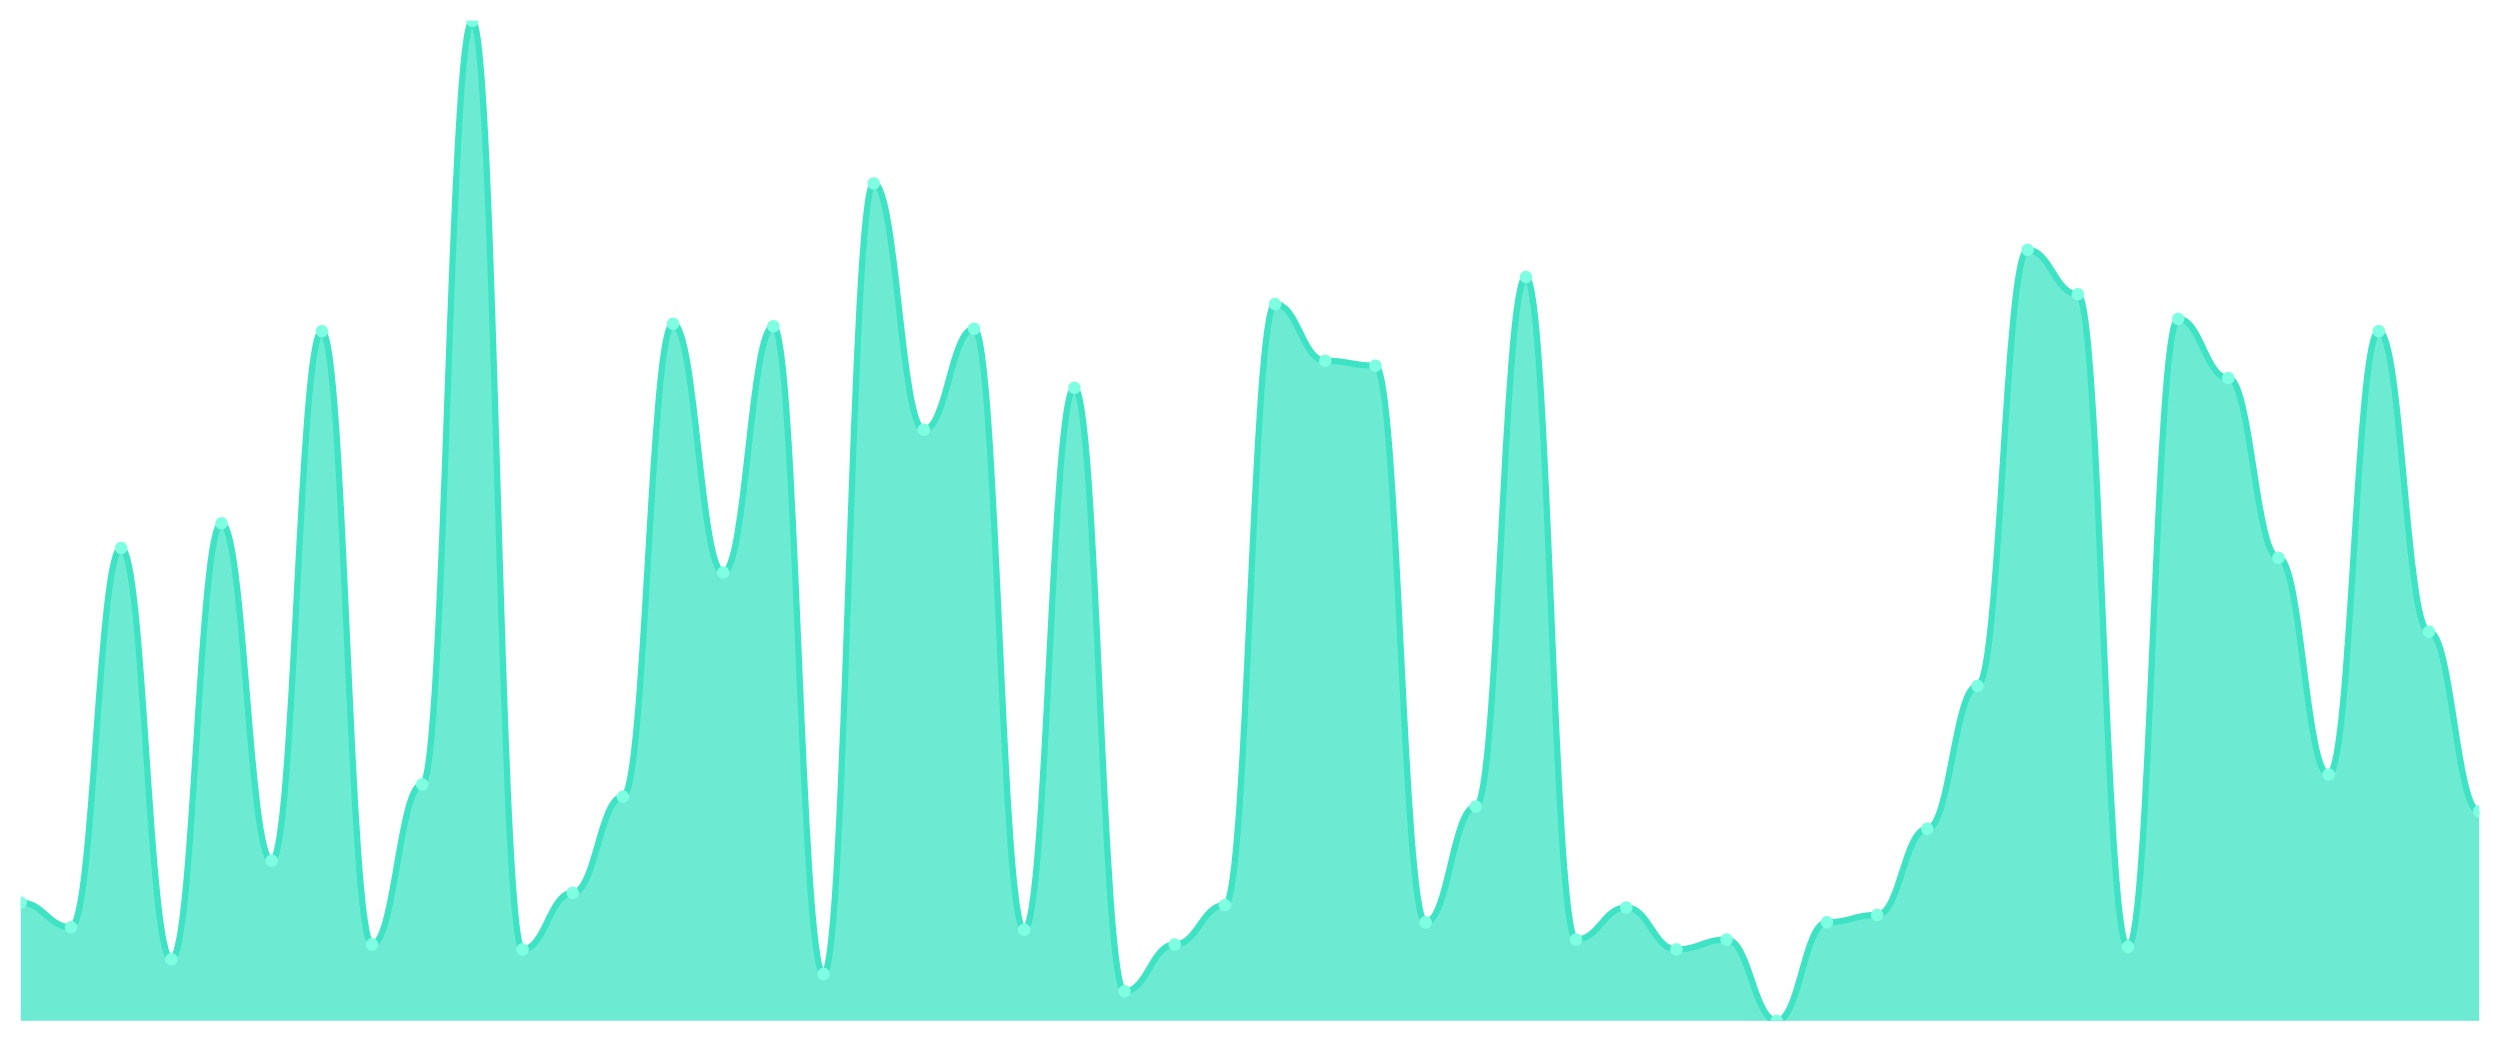
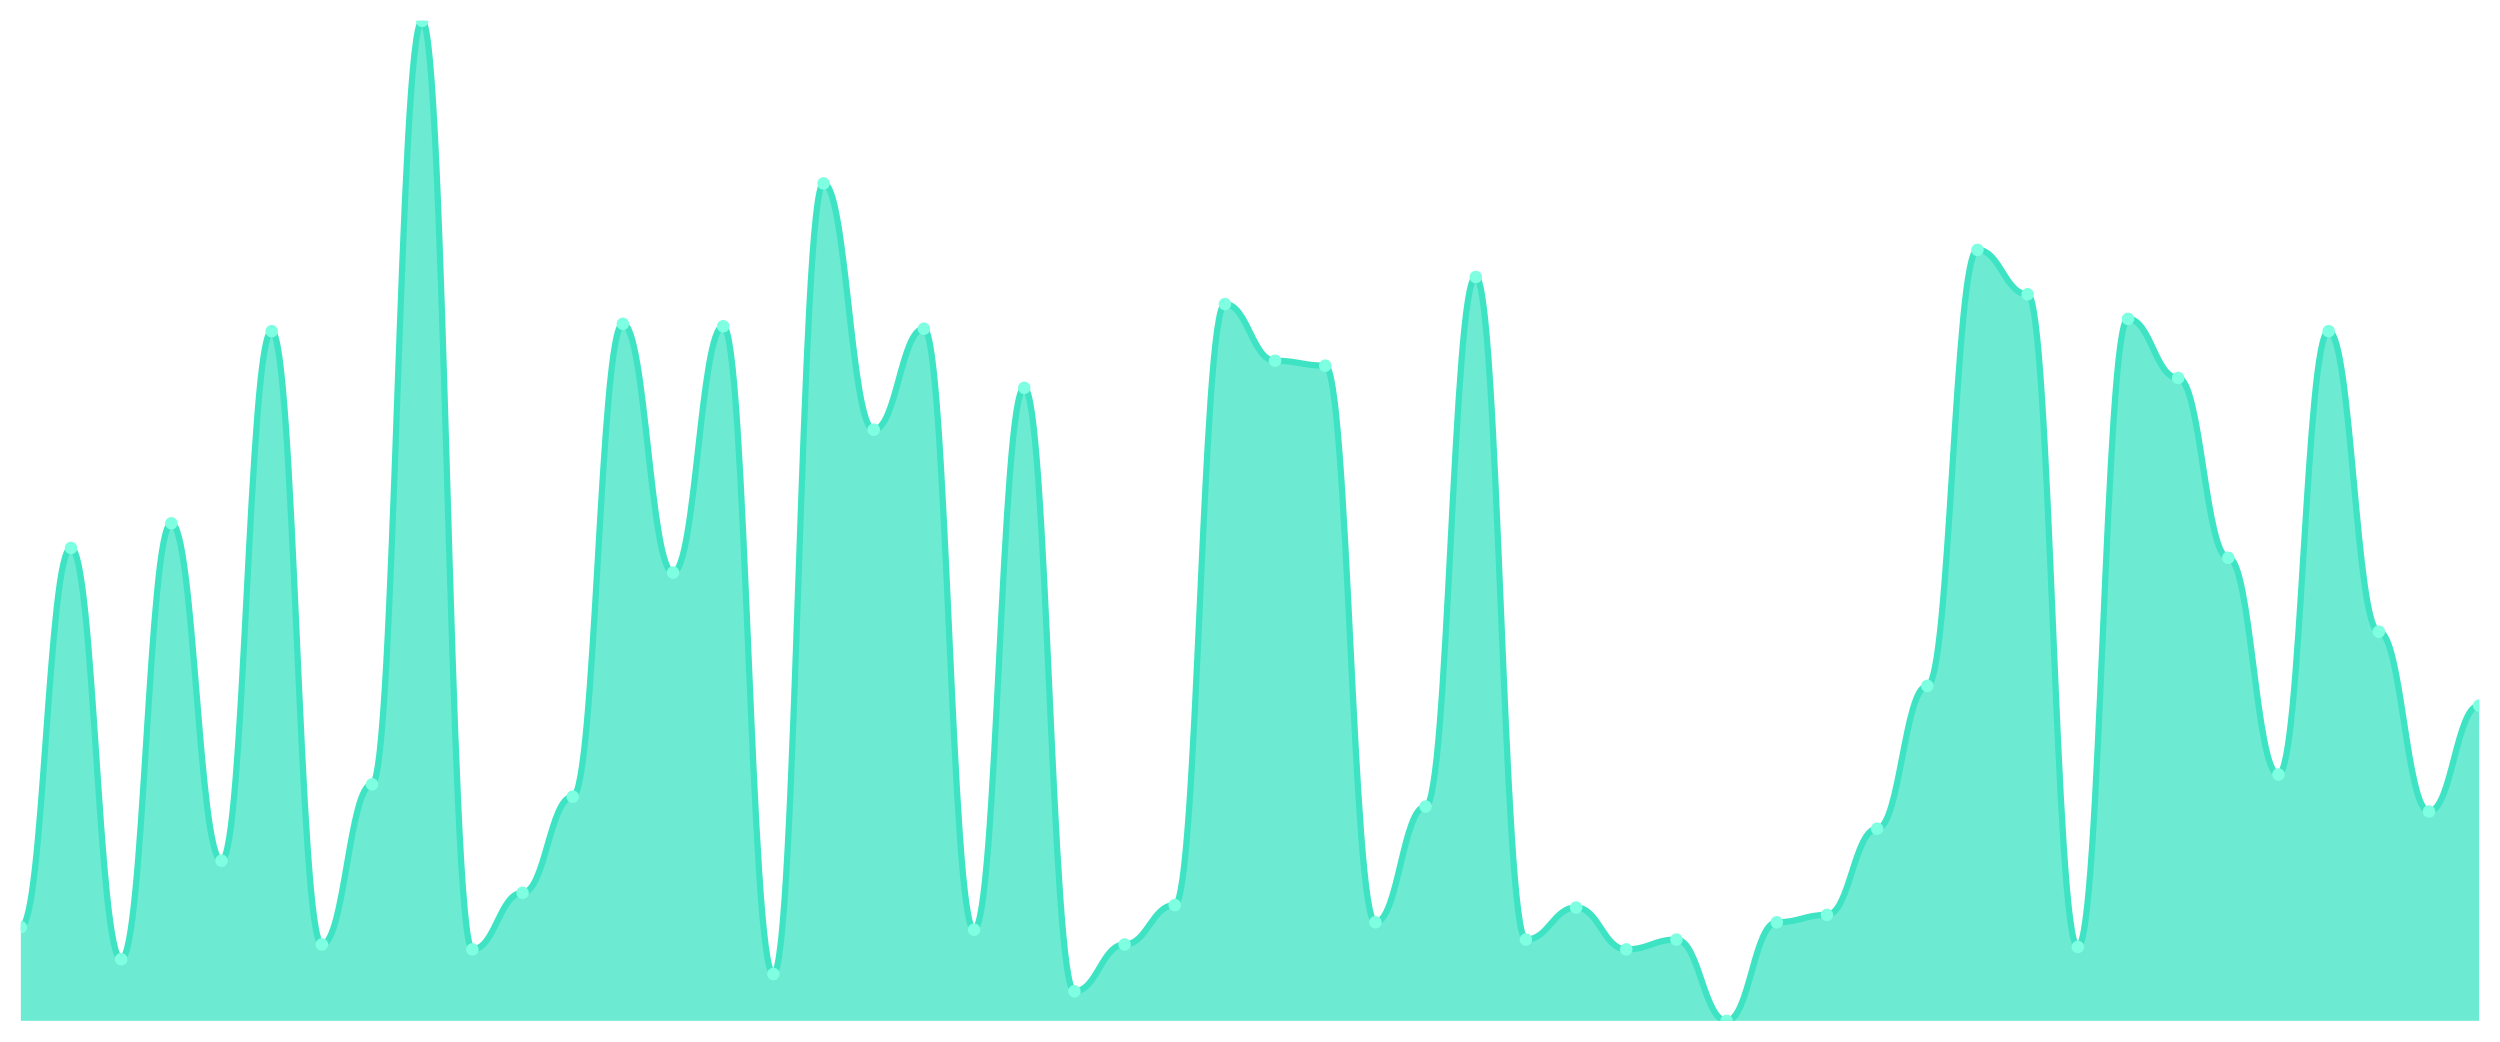
<svg xmlns="http://www.w3.org/2000/svg" viewBox="0 0 1200 500" width="1200" height="500">
  <defs>
    <clipPath id="c">
      <rect x="10" y="10" width="1180" height="480" />
    </clipPath>
  </defs>
  <rect width="1200" height="500" fill="none" />
  <g clip-path="url(#c)">
-     <path d="M 10,490 L 10,433.251 C 20.837,433.251 23.245,445.074 34.082,445.074 C 44.918,445.074 47.327,263.005 58.163,263.005 C 69,263.005 71.408,460.443 82.245,460.443 C 93.082,460.443 95.49,251.182 106.327,251.182 C 117.163,251.182 119.571,413.153 130.408,413.153 C 141.245,413.153 143.653,158.966 154.49,158.966 C 165.327,158.966 167.735,453.35 178.571,453.35 C 189.408,453.35 191.816,376.502 202.653,376.502 C 213.49,376.502 215.898,10 226.735,10 C 237.571,10 239.98,455.714 250.816,455.714 C 261.653,455.714 264.061,428.522 274.898,428.522 C 285.735,428.522 288.143,382.414 298.98,382.414 C 309.816,382.414 312.224,155.419 323.061,155.419 C 333.898,155.419 336.306,274.828 347.143,274.828 C 357.98,274.828 360.388,156.601 371.224,156.601 C 382.061,156.601 384.469,467.537 395.306,467.537 C 406.143,467.537 408.551,88.03 419.388,88.03 C 430.224,88.03 432.633,206.256 443.469,206.256 C 454.306,206.256 456.714,157.783 467.551,157.783 C 478.388,157.783 480.796,446.256 491.633,446.256 C 502.469,446.256 504.878,186.158 515.714,186.158 C 526.551,186.158 528.959,475.813 539.796,475.813 C 550.633,475.813 553.041,453.35 563.878,453.35 C 574.714,453.35 577.122,434.433 587.959,434.433 C 598.796,434.433 601.204,145.961 612.041,145.961 C 622.878,145.961 625.286,173.153 636.122,173.153 C 646.959,173.153 649.367,175.517 660.204,175.517 C 671.041,175.517 673.449,442.709 684.286,442.709 C 695.122,442.709 697.531,387.143 708.367,387.143 C 719.204,387.143 721.612,132.956 732.449,132.956 C 743.286,132.956 745.694,450.985 756.531,450.985 C 767.367,450.985 769.776,435.616 780.612,435.616 C 791.449,435.616 793.857,455.714 804.694,455.714 C 815.531,455.714 817.939,450.985 828.776,450.985 C 839.612,450.985 842.02,490 852.857,490 C 863.694,490 866.102,442.709 876.939,442.709 C 887.776,442.709 890.184,439.163 901.02,439.163 C 911.857,439.163 914.265,397.783 925.102,397.783 C 935.939,397.783 938.347,329.212 949.184,329.212 C 960.02,329.212 962.429,119.951 973.265,119.951 C 984.102,119.951 986.51,141.232 997.347,141.232 C 1008.184,141.232 1010.592,454.532 1021.429,454.532 C 1032.265,454.532 1034.673,153.054 1045.51,153.054 C 1056.347,153.054 1058.755,181.429 1069.592,181.429 C 1080.429,181.429 1082.837,267.734 1093.673,267.734 C 1104.51,267.734 1106.918,371.773 1117.755,371.773 C 1128.592,371.773 1131,158.966 1141.837,158.966 C 1152.673,158.966 1155.082,303.202 1165.918,303.202 C 1176.755,303.202 1179.163,389.507 1190,389.507 L 1190,490 Z" fill="rgba(61,227,195,0.75)" />
-     <path d="M 10,433.251 C 20.837,433.251 23.245,445.074 34.082,445.074 C 44.918,445.074 47.327,263.005 58.163,263.005 C 69,263.005 71.408,460.443 82.245,460.443 C 93.082,460.443 95.49,251.182 106.327,251.182 C 117.163,251.182 119.571,413.153 130.408,413.153 C 141.245,413.153 143.653,158.966 154.49,158.966 C 165.327,158.966 167.735,453.35 178.571,453.35 C 189.408,453.35 191.816,376.502 202.653,376.502 C 213.49,376.502 215.898,10 226.735,10 C 237.571,10 239.98,455.714 250.816,455.714 C 261.653,455.714 264.061,428.522 274.898,428.522 C 285.735,428.522 288.143,382.414 298.98,382.414 C 309.816,382.414 312.224,155.419 323.061,155.419 C 333.898,155.419 336.306,274.828 347.143,274.828 C 357.98,274.828 360.388,156.601 371.224,156.601 C 382.061,156.601 384.469,467.537 395.306,467.537 C 406.143,467.537 408.551,88.03 419.388,88.03 C 430.224,88.03 432.633,206.256 443.469,206.256 C 454.306,206.256 456.714,157.783 467.551,157.783 C 478.388,157.783 480.796,446.256 491.633,446.256 C 502.469,446.256 504.878,186.158 515.714,186.158 C 526.551,186.158 528.959,475.813 539.796,475.813 C 550.633,475.813 553.041,453.35 563.878,453.35 C 574.714,453.35 577.122,434.433 587.959,434.433 C 598.796,434.433 601.204,145.961 612.041,145.961 C 622.878,145.961 625.286,173.153 636.122,173.153 C 646.959,173.153 649.367,175.517 660.204,175.517 C 671.041,175.517 673.449,442.709 684.286,442.709 C 695.122,442.709 697.531,387.143 708.367,387.143 C 719.204,387.143 721.612,132.956 732.449,132.956 C 743.286,132.956 745.694,450.985 756.531,450.985 C 767.367,450.985 769.776,435.616 780.612,435.616 C 791.449,435.616 793.857,455.714 804.694,455.714 C 815.531,455.714 817.939,450.985 828.776,450.985 C 839.612,450.985 842.02,490 852.857,490 C 863.694,490 866.102,442.709 876.939,442.709 C 887.776,442.709 890.184,439.163 901.02,439.163 C 911.857,439.163 914.265,397.783 925.102,397.783 C 935.939,397.783 938.347,329.212 949.184,329.212 C 960.02,329.212 962.429,119.951 973.265,119.951 C 984.102,119.951 986.51,141.232 997.347,141.232 C 1008.184,141.232 1010.592,454.532 1021.429,454.532 C 1032.265,454.532 1034.673,153.054 1045.51,153.054 C 1056.347,153.054 1058.755,181.429 1069.592,181.429 C 1080.429,181.429 1082.837,267.734 1093.673,267.734 C 1104.51,267.734 1106.918,371.773 1117.755,371.773 C 1128.592,371.773 1131,158.966 1141.837,158.966 C 1152.673,158.966 1155.082,303.202 1165.918,303.202 C 1176.755,303.202 1179.163,389.507 1190,389.507" fill="none" stroke="#3de3c3" stroke-width="3" stroke-linecap="round" stroke-linejoin="round" />
-     <circle cx="10" cy="433.251" r="3" fill="#7fffe1" />
-     <circle cx="34.082" cy="445.074" r="3" fill="#7fffe1" />
-     <circle cx="58.163" cy="263.005" r="3" fill="#7fffe1" />
-     <circle cx="82.245" cy="460.443" r="3" fill="#7fffe1" />
-     <circle cx="106.327" cy="251.182" r="3" fill="#7fffe1" />
-     <circle cx="130.408" cy="413.153" r="3" fill="#7fffe1" />
-     <circle cx="154.49" cy="158.966" r="3" fill="#7fffe1" />
-     <circle cx="178.571" cy="453.35" r="3" fill="#7fffe1" />
-     <circle cx="202.653" cy="376.502" r="3" fill="#7fffe1" />
-     <circle cx="226.735" cy="10" r="3" fill="#7fffe1" />
-     <circle cx="250.816" cy="455.714" r="3" fill="#7fffe1" />
-     <circle cx="274.898" cy="428.522" r="3" fill="#7fffe1" />
-     <circle cx="298.98" cy="382.414" r="3" fill="#7fffe1" />
-     <circle cx="323.061" cy="155.419" r="3" fill="#7fffe1" />
-     <circle cx="347.143" cy="274.828" r="3" fill="#7fffe1" />
-     <circle cx="371.224" cy="156.601" r="3" fill="#7fffe1" />
-     <circle cx="395.306" cy="467.537" r="3" fill="#7fffe1" />
-     <circle cx="419.388" cy="88.03" r="3" fill="#7fffe1" />
-     <circle cx="443.469" cy="206.256" r="3" fill="#7fffe1" />
-     <circle cx="467.551" cy="157.783" r="3" fill="#7fffe1" />
-     <circle cx="491.633" cy="446.256" r="3" fill="#7fffe1" />
-     <circle cx="515.714" cy="186.158" r="3" fill="#7fffe1" />
-     <circle cx="539.796" cy="475.813" r="3" fill="#7fffe1" />
-     <circle cx="563.878" cy="453.35" r="3" fill="#7fffe1" />
-     <circle cx="587.959" cy="434.433" r="3" fill="#7fffe1" />
-     <circle cx="612.041" cy="145.961" r="3" fill="#7fffe1" />
-     <circle cx="636.122" cy="173.153" r="3" fill="#7fffe1" />
-     <circle cx="660.204" cy="175.517" r="3" fill="#7fffe1" />
-     <circle cx="684.286" cy="442.709" r="3" fill="#7fffe1" />
-     <circle cx="708.367" cy="387.143" r="3" fill="#7fffe1" />
-     <circle cx="732.449" cy="132.956" r="3" fill="#7fffe1" />
-     <circle cx="756.531" cy="450.985" r="3" fill="#7fffe1" />
-     <circle cx="780.612" cy="435.616" r="3" fill="#7fffe1" />
-     <circle cx="804.694" cy="455.714" r="3" fill="#7fffe1" />
-     <circle cx="828.776" cy="450.985" r="3" fill="#7fffe1" />
-     <circle cx="852.857" cy="490" r="3" fill="#7fffe1" />
-     <circle cx="876.939" cy="442.709" r="3" fill="#7fffe1" />
-     <circle cx="901.02" cy="439.163" r="3" fill="#7fffe1" />
-     <circle cx="925.102" cy="397.783" r="3" fill="#7fffe1" />
-     <circle cx="949.184" cy="329.212" r="3" fill="#7fffe1" />
-     <circle cx="973.265" cy="119.951" r="3" fill="#7fffe1" />
-     <circle cx="997.347" cy="141.232" r="3" fill="#7fffe1" />
-     <circle cx="1021.429" cy="454.532" r="3" fill="#7fffe1" />
-     <circle cx="1045.51" cy="153.054" r="3" fill="#7fffe1" />
-     <circle cx="1069.592" cy="181.429" r="3" fill="#7fffe1" />
-     <circle cx="1093.673" cy="267.734" r="3" fill="#7fffe1" />
-     <circle cx="1117.755" cy="371.773" r="3" fill="#7fffe1" />
-     <circle cx="1141.837" cy="158.966" r="3" fill="#7fffe1" />
-     <circle cx="1165.918" cy="303.202" r="3" fill="#7fffe1" />
-     <circle cx="1190" cy="389.507" r="3" fill="#7fffe1" />
+     <path d="M 10,490 L 10,445.074 C 20.837,445.074 23.245,263.005 34.082,263.005 C 44.918,263.005 47.327,460.443 58.163,460.443 C 69,460.443 71.408,251.182 82.245,251.182 C 93.082,251.182 95.49,413.153 106.327,413.153 C 117.163,413.153 119.571,158.966 130.408,158.966 C 141.245,158.966 143.653,453.35 154.49,453.35 C 165.327,453.35 167.735,376.502 178.571,376.502 C 189.408,376.502 191.816,10 202.653,10 C 213.49,10 215.898,455.714 226.735,455.714 C 237.571,455.714 239.98,428.522 250.816,428.522 C 261.653,428.522 264.061,382.414 274.898,382.414 C 285.735,382.414 288.143,155.419 298.98,155.419 C 309.816,155.419 312.224,274.828 323.061,274.828 C 333.898,274.828 336.306,156.601 347.143,156.601 C 357.98,156.601 360.388,467.537 371.224,467.537 C 382.061,467.537 384.469,88.03 395.306,88.03 C 406.143,88.03 408.551,206.256 419.388,206.256 C 430.224,206.256 432.633,157.783 443.469,157.783 C 454.306,157.783 456.714,446.256 467.551,446.256 C 478.388,446.256 480.796,186.158 491.633,186.158 C 502.469,186.158 504.878,475.813 515.714,475.813 C 526.551,475.813 528.959,453.35 539.796,453.35 C 550.633,453.35 553.041,434.433 563.878,434.433 C 574.714,434.433 577.122,145.961 587.959,145.961 C 598.796,145.961 601.204,173.153 612.041,173.153 C 622.878,173.153 625.286,175.517 636.122,175.517 C 646.959,175.517 649.367,442.709 660.204,442.709 C 671.041,442.709 673.449,387.143 684.286,387.143 C 695.122,387.143 697.531,132.956 708.367,132.956 C 719.204,132.956 721.612,450.985 732.449,450.985 C 743.286,450.985 745.694,435.616 756.531,435.616 C 767.367,435.616 769.776,455.714 780.612,455.714 C 791.449,455.714 793.857,450.985 804.694,450.985 C 815.531,450.985 817.939,490 828.776,490 C 839.612,490 842.02,442.709 852.857,442.709 C 863.694,442.709 866.102,439.163 876.939,439.163 C 887.776,439.163 890.184,397.783 901.02,397.783 C 911.857,397.783 914.265,329.212 925.102,329.212 C 935.939,329.212 938.347,119.951 949.184,119.951 C 960.02,119.951 962.429,141.232 973.265,141.232 C 984.102,141.232 986.51,454.532 997.347,454.532 C 1008.184,454.532 1010.592,153.054 1021.429,153.054 C 1032.265,153.054 1034.673,181.429 1045.51,181.429 C 1056.347,181.429 1058.755,267.734 1069.592,267.734 C 1080.429,267.734 1082.837,371.773 1093.673,371.773 C 1104.51,371.773 1106.918,158.966 1117.755,158.966 C 1128.592,158.966 1131,303.202 1141.837,303.202 C 1152.673,303.202 1155.082,389.507 1165.918,389.507 C 1176.755,389.507 1179.163,338.67 1190,338.67 L 1190,490 Z" fill="rgba(61,227,195,0.75)" />
+     <path d="M 10,445.074 C 20.837,445.074 23.245,263.005 34.082,263.005 C 44.918,263.005 47.327,460.443 58.163,460.443 C 69,460.443 71.408,251.182 82.245,251.182 C 93.082,251.182 95.49,413.153 106.327,413.153 C 117.163,413.153 119.571,158.966 130.408,158.966 C 141.245,158.966 143.653,453.35 154.49,453.35 C 165.327,453.35 167.735,376.502 178.571,376.502 C 189.408,376.502 191.816,10 202.653,10 C 213.49,10 215.898,455.714 226.735,455.714 C 237.571,455.714 239.98,428.522 250.816,428.522 C 261.653,428.522 264.061,382.414 274.898,382.414 C 285.735,382.414 288.143,155.419 298.98,155.419 C 309.816,155.419 312.224,274.828 323.061,274.828 C 333.898,274.828 336.306,156.601 347.143,156.601 C 357.98,156.601 360.388,467.537 371.224,467.537 C 382.061,467.537 384.469,88.03 395.306,88.03 C 406.143,88.03 408.551,206.256 419.388,206.256 C 430.224,206.256 432.633,157.783 443.469,157.783 C 454.306,157.783 456.714,446.256 467.551,446.256 C 478.388,446.256 480.796,186.158 491.633,186.158 C 502.469,186.158 504.878,475.813 515.714,475.813 C 526.551,475.813 528.959,453.35 539.796,453.35 C 550.633,453.35 553.041,434.433 563.878,434.433 C 574.714,434.433 577.122,145.961 587.959,145.961 C 598.796,145.961 601.204,173.153 612.041,173.153 C 622.878,173.153 625.286,175.517 636.122,175.517 C 646.959,175.517 649.367,442.709 660.204,442.709 C 671.041,442.709 673.449,387.143 684.286,387.143 C 695.122,387.143 697.531,132.956 708.367,132.956 C 719.204,132.956 721.612,450.985 732.449,450.985 C 743.286,450.985 745.694,435.616 756.531,435.616 C 767.367,435.616 769.776,455.714 780.612,455.714 C 791.449,455.714 793.857,450.985 804.694,450.985 C 815.531,450.985 817.939,490 828.776,490 C 839.612,490 842.02,442.709 852.857,442.709 C 863.694,442.709 866.102,439.163 876.939,439.163 C 887.776,439.163 890.184,397.783 901.02,397.783 C 911.857,397.783 914.265,329.212 925.102,329.212 C 935.939,329.212 938.347,119.951 949.184,119.951 C 960.02,119.951 962.429,141.232 973.265,141.232 C 984.102,141.232 986.51,454.532 997.347,454.532 C 1008.184,454.532 1010.592,153.054 1021.429,153.054 C 1032.265,153.054 1034.673,181.429 1045.51,181.429 C 1056.347,181.429 1058.755,267.734 1069.592,267.734 C 1080.429,267.734 1082.837,371.773 1093.673,371.773 C 1104.51,371.773 1106.918,158.966 1117.755,158.966 C 1128.592,158.966 1131,303.202 1141.837,303.202 C 1152.673,303.202 1155.082,389.507 1165.918,389.507 C 1176.755,389.507 1179.163,338.67 1190,338.67" fill="none" stroke="#3de3c3" stroke-width="3" stroke-linecap="round" stroke-linejoin="round" />
+     <circle cx="10" cy="445.074" r="3" fill="#7fffe1" />
+     <circle cx="34.082" cy="263.005" r="3" fill="#7fffe1" />
+     <circle cx="58.163" cy="460.443" r="3" fill="#7fffe1" />
+     <circle cx="82.245" cy="251.182" r="3" fill="#7fffe1" />
+     <circle cx="106.327" cy="413.153" r="3" fill="#7fffe1" />
+     <circle cx="130.408" cy="158.966" r="3" fill="#7fffe1" />
+     <circle cx="154.49" cy="453.35" r="3" fill="#7fffe1" />
+     <circle cx="178.571" cy="376.502" r="3" fill="#7fffe1" />
+     <circle cx="202.653" cy="10" r="3" fill="#7fffe1" />
+     <circle cx="226.735" cy="455.714" r="3" fill="#7fffe1" />
+     <circle cx="250.816" cy="428.522" r="3" fill="#7fffe1" />
+     <circle cx="274.898" cy="382.414" r="3" fill="#7fffe1" />
+     <circle cx="298.98" cy="155.419" r="3" fill="#7fffe1" />
+     <circle cx="323.061" cy="274.828" r="3" fill="#7fffe1" />
+     <circle cx="347.143" cy="156.601" r="3" fill="#7fffe1" />
+     <circle cx="371.224" cy="467.537" r="3" fill="#7fffe1" />
+     <circle cx="395.306" cy="88.03" r="3" fill="#7fffe1" />
+     <circle cx="419.388" cy="206.256" r="3" fill="#7fffe1" />
+     <circle cx="443.469" cy="157.783" r="3" fill="#7fffe1" />
+     <circle cx="467.551" cy="446.256" r="3" fill="#7fffe1" />
+     <circle cx="491.633" cy="186.158" r="3" fill="#7fffe1" />
+     <circle cx="515.714" cy="475.813" r="3" fill="#7fffe1" />
+     <circle cx="539.796" cy="453.35" r="3" fill="#7fffe1" />
+     <circle cx="563.878" cy="434.433" r="3" fill="#7fffe1" />
+     <circle cx="587.959" cy="145.961" r="3" fill="#7fffe1" />
+     <circle cx="612.041" cy="173.153" r="3" fill="#7fffe1" />
+     <circle cx="636.122" cy="175.517" r="3" fill="#7fffe1" />
+     <circle cx="660.204" cy="442.709" r="3" fill="#7fffe1" />
+     <circle cx="684.286" cy="387.143" r="3" fill="#7fffe1" />
+     <circle cx="708.367" cy="132.956" r="3" fill="#7fffe1" />
+     <circle cx="732.449" cy="450.985" r="3" fill="#7fffe1" />
+     <circle cx="756.531" cy="435.616" r="3" fill="#7fffe1" />
+     <circle cx="780.612" cy="455.714" r="3" fill="#7fffe1" />
+     <circle cx="804.694" cy="450.985" r="3" fill="#7fffe1" />
+     <circle cx="828.776" cy="490" r="3" fill="#7fffe1" />
+     <circle cx="852.857" cy="442.709" r="3" fill="#7fffe1" />
+     <circle cx="876.939" cy="439.163" r="3" fill="#7fffe1" />
+     <circle cx="901.02" cy="397.783" r="3" fill="#7fffe1" />
+     <circle cx="925.102" cy="329.212" r="3" fill="#7fffe1" />
+     <circle cx="949.184" cy="119.951" r="3" fill="#7fffe1" />
+     <circle cx="973.265" cy="141.232" r="3" fill="#7fffe1" />
+     <circle cx="997.347" cy="454.532" r="3" fill="#7fffe1" />
+     <circle cx="1021.429" cy="153.054" r="3" fill="#7fffe1" />
+     <circle cx="1045.51" cy="181.429" r="3" fill="#7fffe1" />
+     <circle cx="1069.592" cy="267.734" r="3" fill="#7fffe1" />
+     <circle cx="1093.673" cy="371.773" r="3" fill="#7fffe1" />
+     <circle cx="1117.755" cy="158.966" r="3" fill="#7fffe1" />
+     <circle cx="1141.837" cy="303.202" r="3" fill="#7fffe1" />
+     <circle cx="1165.918" cy="389.507" r="3" fill="#7fffe1" />
+     <circle cx="1190" cy="338.67" r="3" fill="#7fffe1" />
  </g>
</svg>
